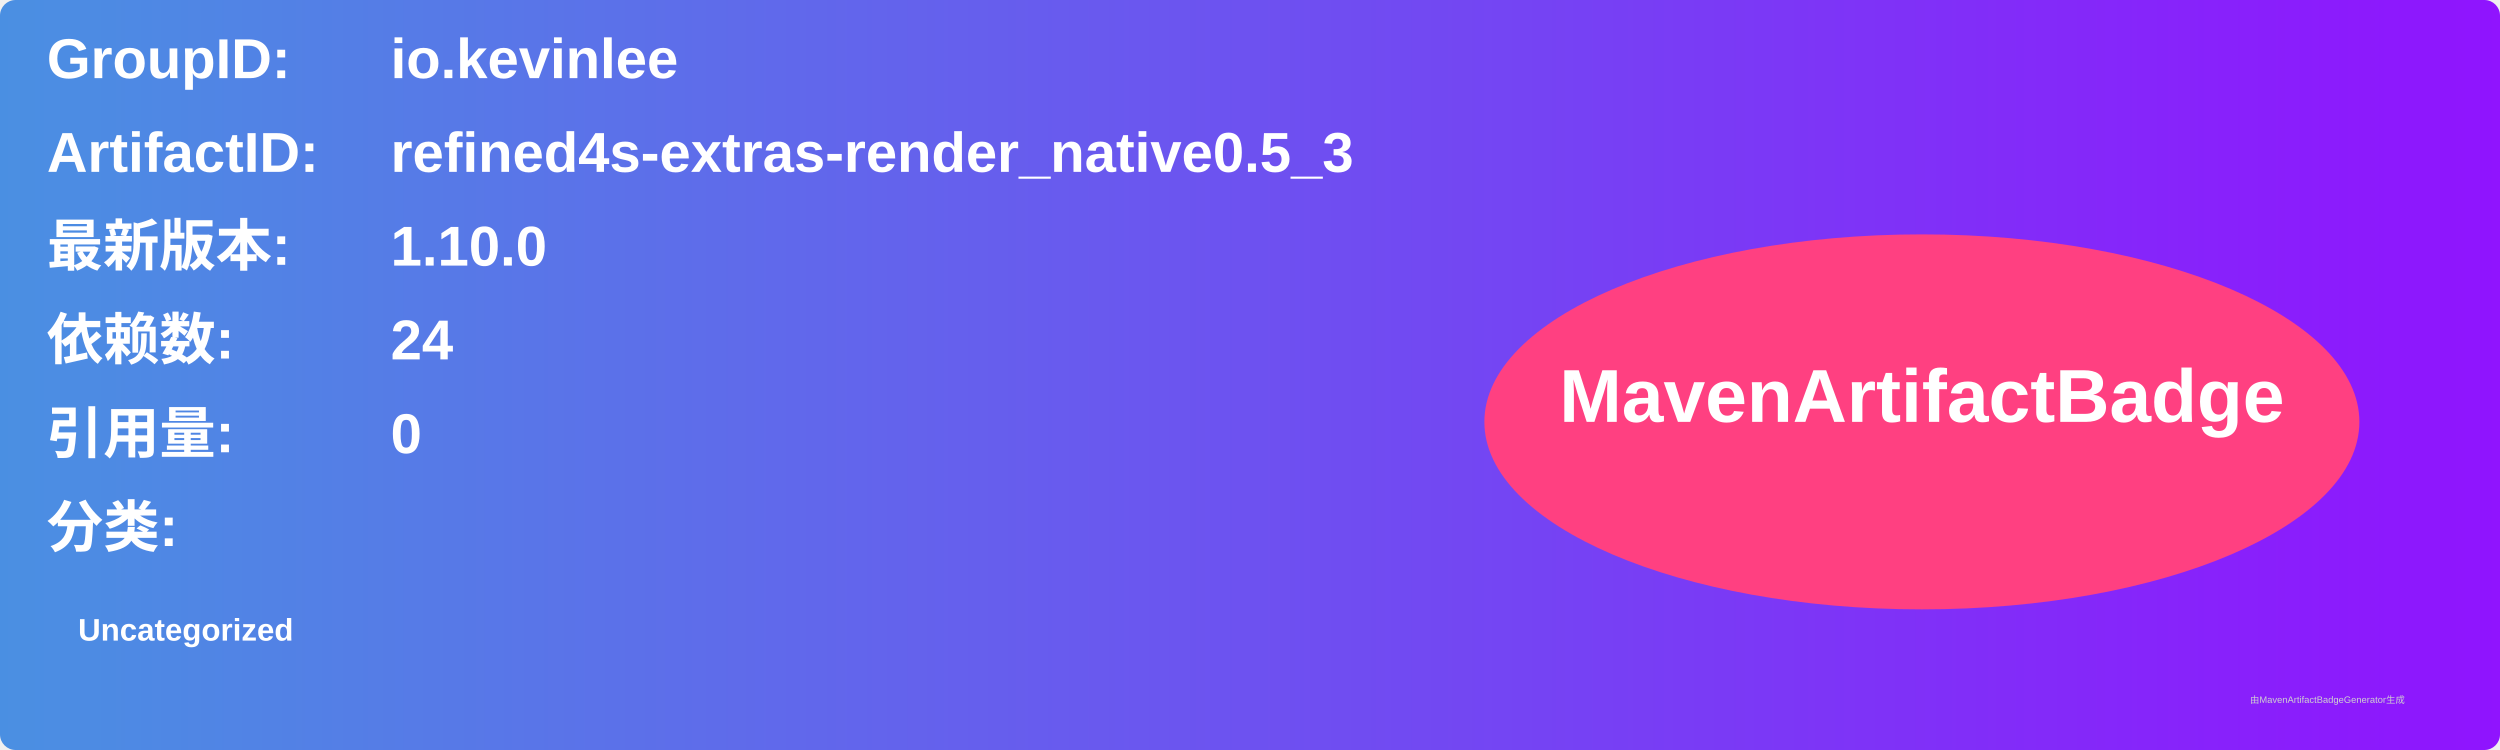
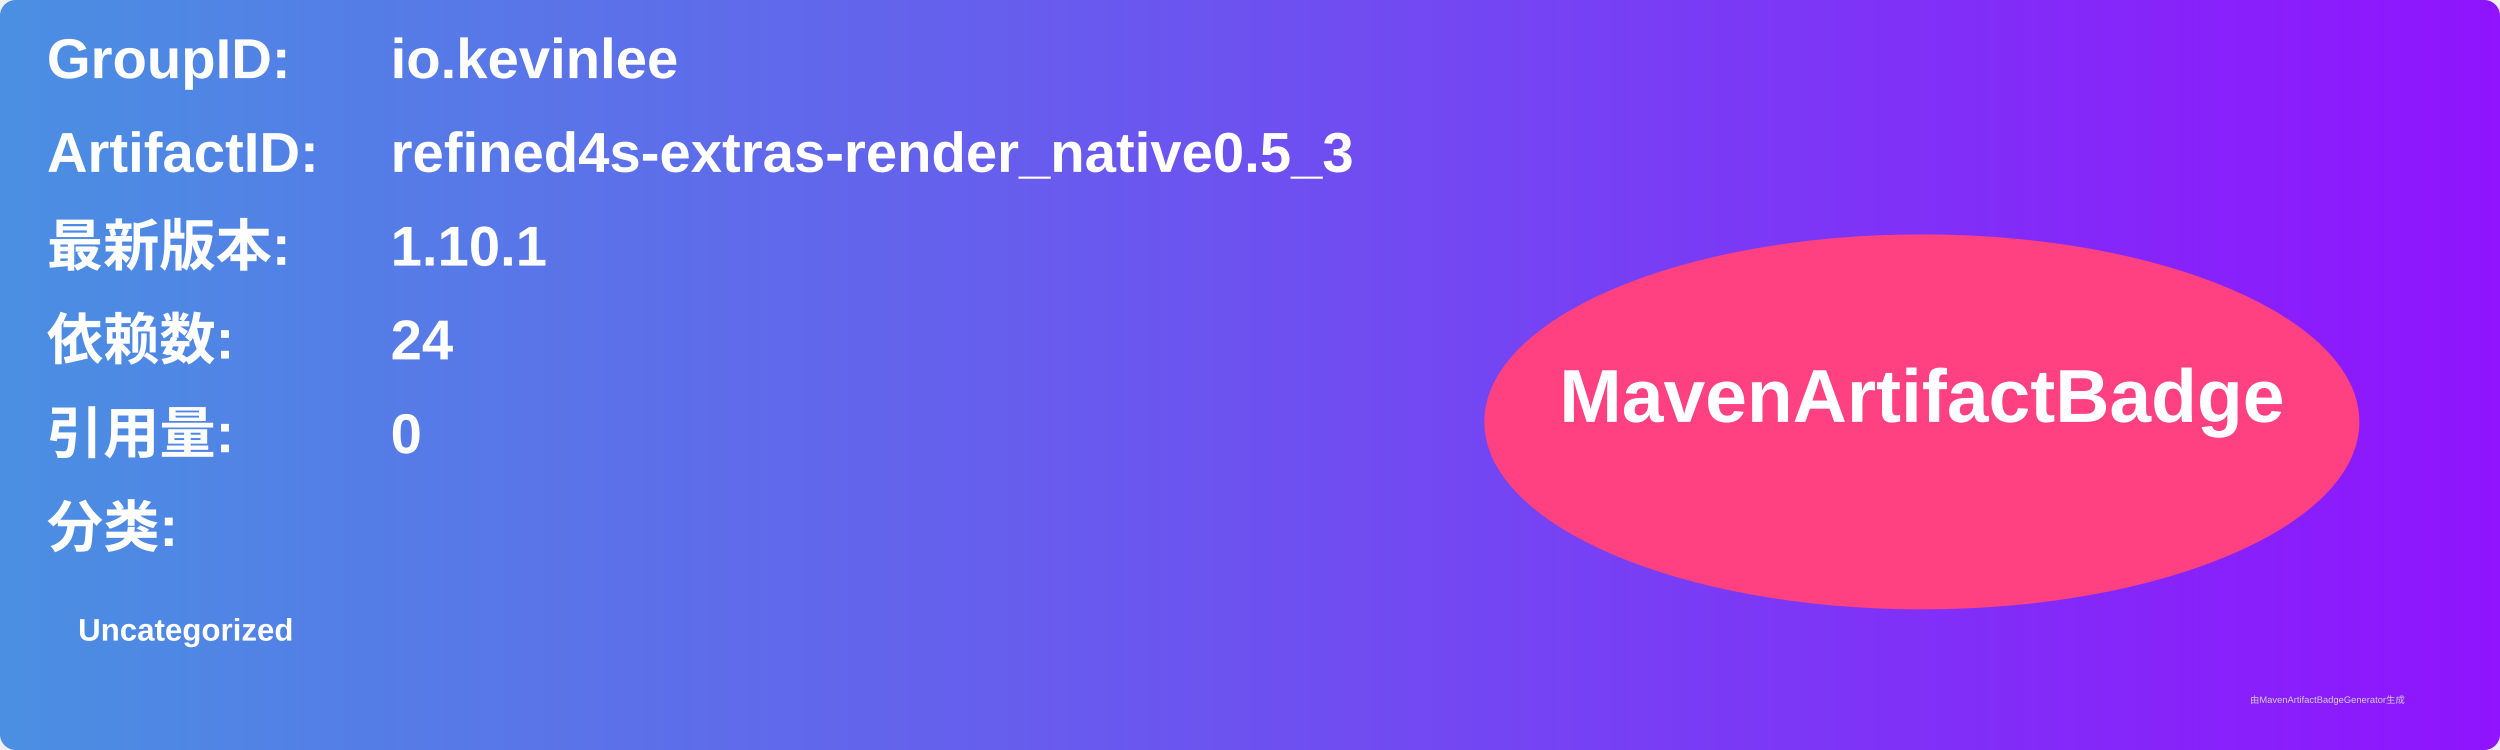
<svg xmlns="http://www.w3.org/2000/svg" width="800" height="240" viewBox="0 0 800 240">
  <linearGradient id="grad" x1="0%" y1="0%" x2="100%" y2="0%">
    <stop offset="0%" stop-color="#4a90e2" />
    <stop offset="100%" stop-color="#9013fe" />
  </linearGradient>
  <rect width="100%" height="100%" rx="5" ry="5" fill="url(#grad)" />
  <g transform="translate(15, 15)">
    <text x="0" y="10" font-family="Arial" font-size="18" fill="white" font-weight="bold" width="260">GroupID:</text>
    <text x="110" y="10" font-family="Arial" font-size="18" fill="white" font-weight="bold" width="460">io.kevinlee</text>
    <text x="0" y="40" font-family="Arial" font-size="18" fill="white" font-weight="bold" width="260">ArtifactID:</text>
    <text x="110" y="40" font-family="Arial" font-size="18" fill="white" font-weight="bold" width="460">refined4s-extras-render_native0.5_3</text>
    <text x="0" y="70" font-family="Arial" font-size="18" fill="white" font-weight="bold">最新版本:</text>
    <text x="110" y="70" font-family="Arial" font-size="18" fill="white" font-weight="bold">
-       <tspan font-weight="bold">1.10.0</tspan>
+       <tspan font-weight="bold">1.10.1</tspan>
    </text>
    <text x="0" y="100" font-family="Arial" font-size="18" fill="white" font-weight="bold">依赖数: </text>
    <text x="110" y="100" font-family="Arial" font-size="18" fill="white">
      <tspan font-weight="bold">24</tspan>
    </text>
    <text x="0" y="130" font-family="Arial" font-size="18" fill="white" font-weight="bold">引用量: </text>
    <text x="110" y="130" font-family="Arial" font-size="18" fill="white">
      <tspan font-weight="bold">0</tspan>
    </text>
    <text x="0" y="160" font-family="Arial" font-size="18" fill="white" font-weight="bold">分类:</text>
    <text x="10" y="190" font-family="Arial" font-size="10" fill="white">
      <tspan font-weight="bold">Uncategorized</tspan>
    </text>
    <ellipse cx="600" cy="120" rx="140" ry="60" fill="#ff4081" />
    <text x="600" y="120" text-anchor="middle" font-family="Arial" font-size="24" fill="white" font-weight="bold">MavenArtifactBadge</text>
  </g>
  <text x="720" y="225" font-family="Arial" font-size="3" fill="#d0d0d0">由MavenArtifactBadgeGenerator生成</text>
</svg>
